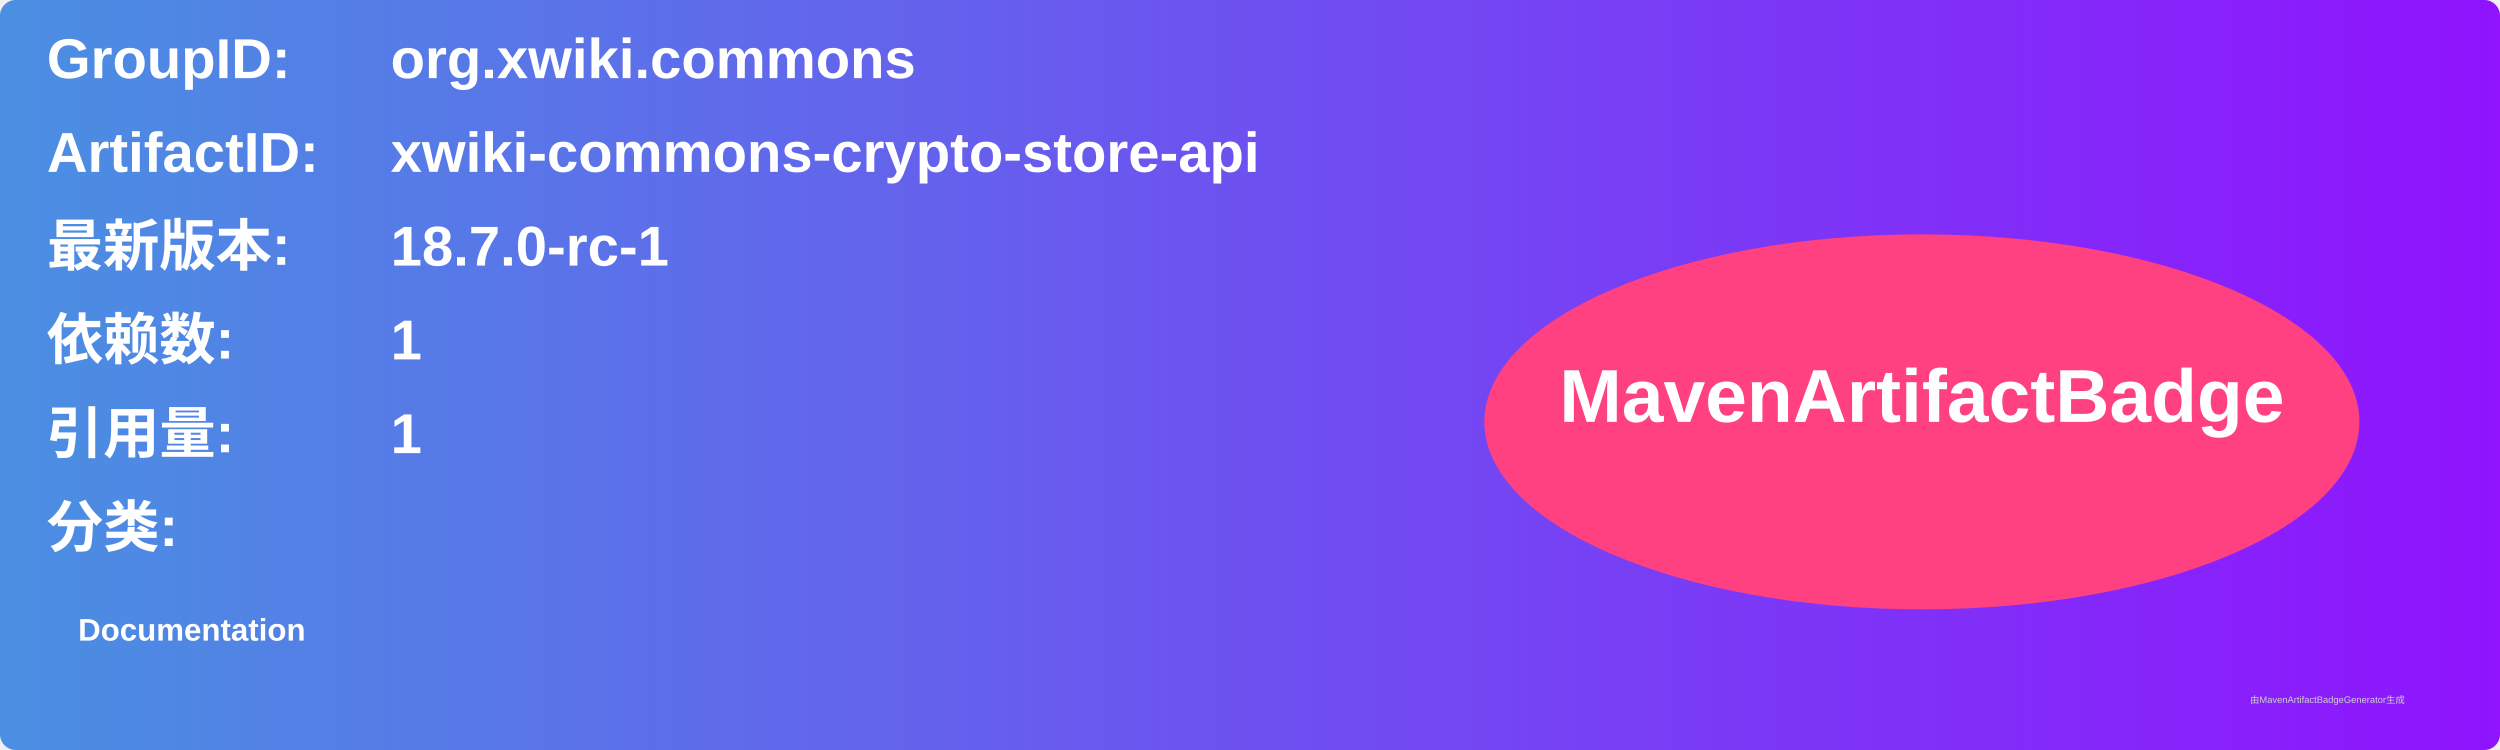
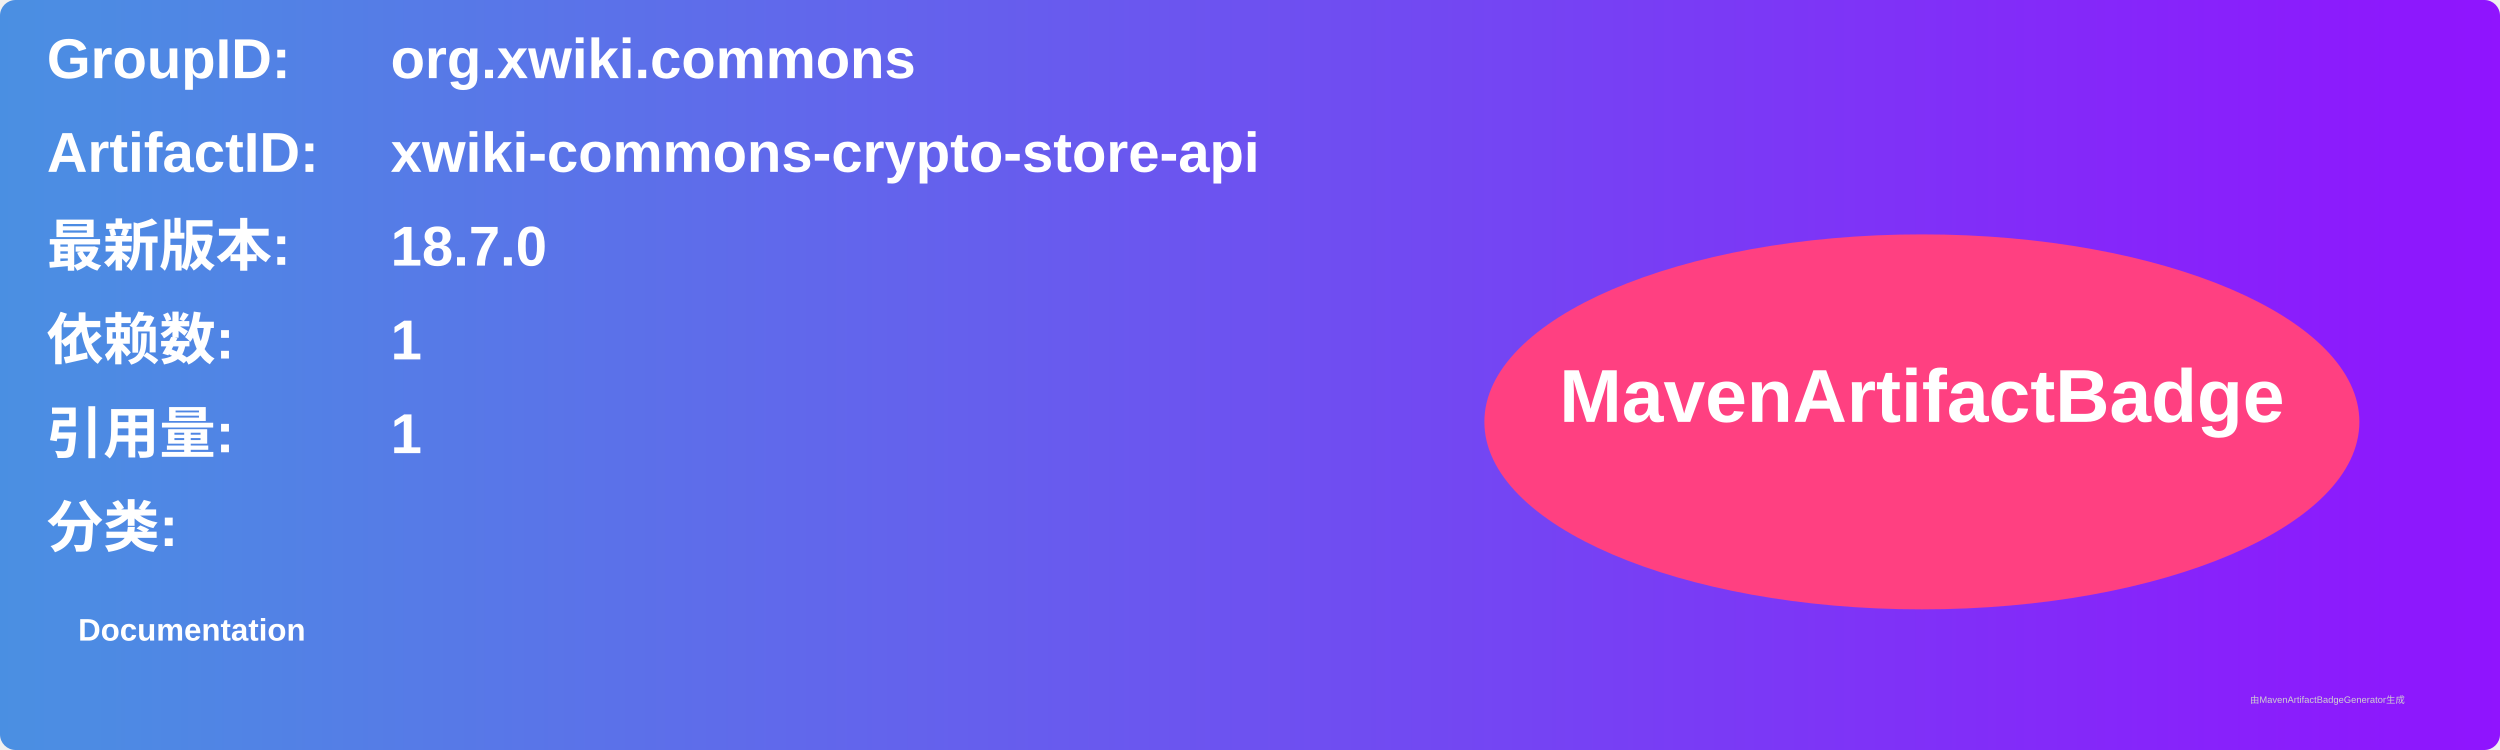
<svg xmlns="http://www.w3.org/2000/svg" width="800" height="240" viewBox="0 0 800 240">
  <linearGradient id="grad" x1="0%" y1="0%" x2="100%" y2="0%">
    <stop offset="0%" stop-color="#4a90e2" />
    <stop offset="100%" stop-color="#9013fe" />
  </linearGradient>
  <rect width="100%" height="100%" rx="5" ry="5" fill="url(#grad)" />
  <g transform="translate(15, 15)">
    <text x="0" y="10" font-family="Arial" font-size="18" fill="white" font-weight="bold" width="260">GroupID:</text>
    <text x="110" y="10" font-family="Arial" font-size="18" fill="white" font-weight="bold" width="460">org.xwiki.commons</text>
    <text x="0" y="40" font-family="Arial" font-size="18" fill="white" font-weight="bold" width="260">ArtifactID:</text>
    <text x="110" y="40" font-family="Arial" font-size="18" fill="white" font-weight="bold" width="460">xwiki-commons-crypto-store-api</text>
    <text x="0" y="70" font-family="Arial" font-size="18" fill="white" font-weight="bold">最新版本:</text>
    <text x="110" y="70" font-family="Arial" font-size="18" fill="white" font-weight="bold">
-       <tspan font-weight="bold">18.7.0-rc-1</tspan>
+       <tspan font-weight="bold">18.7.0</tspan>
    </text>
    <text x="0" y="100" font-family="Arial" font-size="18" fill="white" font-weight="bold">依赖数: </text>
    <text x="110" y="100" font-family="Arial" font-size="18" fill="white">
      <tspan font-weight="bold">1</tspan>
    </text>
    <text x="0" y="130" font-family="Arial" font-size="18" fill="white" font-weight="bold">引用量: </text>
    <text x="110" y="130" font-family="Arial" font-size="18" fill="white">
      <tspan font-weight="bold">1</tspan>
    </text>
    <text x="0" y="160" font-family="Arial" font-size="18" fill="white" font-weight="bold">分类:</text>
    <text x="10" y="190" font-family="Arial" font-size="10" fill="white">
      <tspan font-weight="bold">Documentation</tspan>
    </text>
    <ellipse cx="600" cy="120" rx="140" ry="60" fill="#ff4081" />
    <text x="600" y="120" text-anchor="middle" font-family="Arial" font-size="24" fill="white" font-weight="bold">MavenArtifactBadge</text>
  </g>
  <text x="720" y="225" font-family="Arial" font-size="3" fill="#d0d0d0">由MavenArtifactBadgeGenerator生成</text>
</svg>
